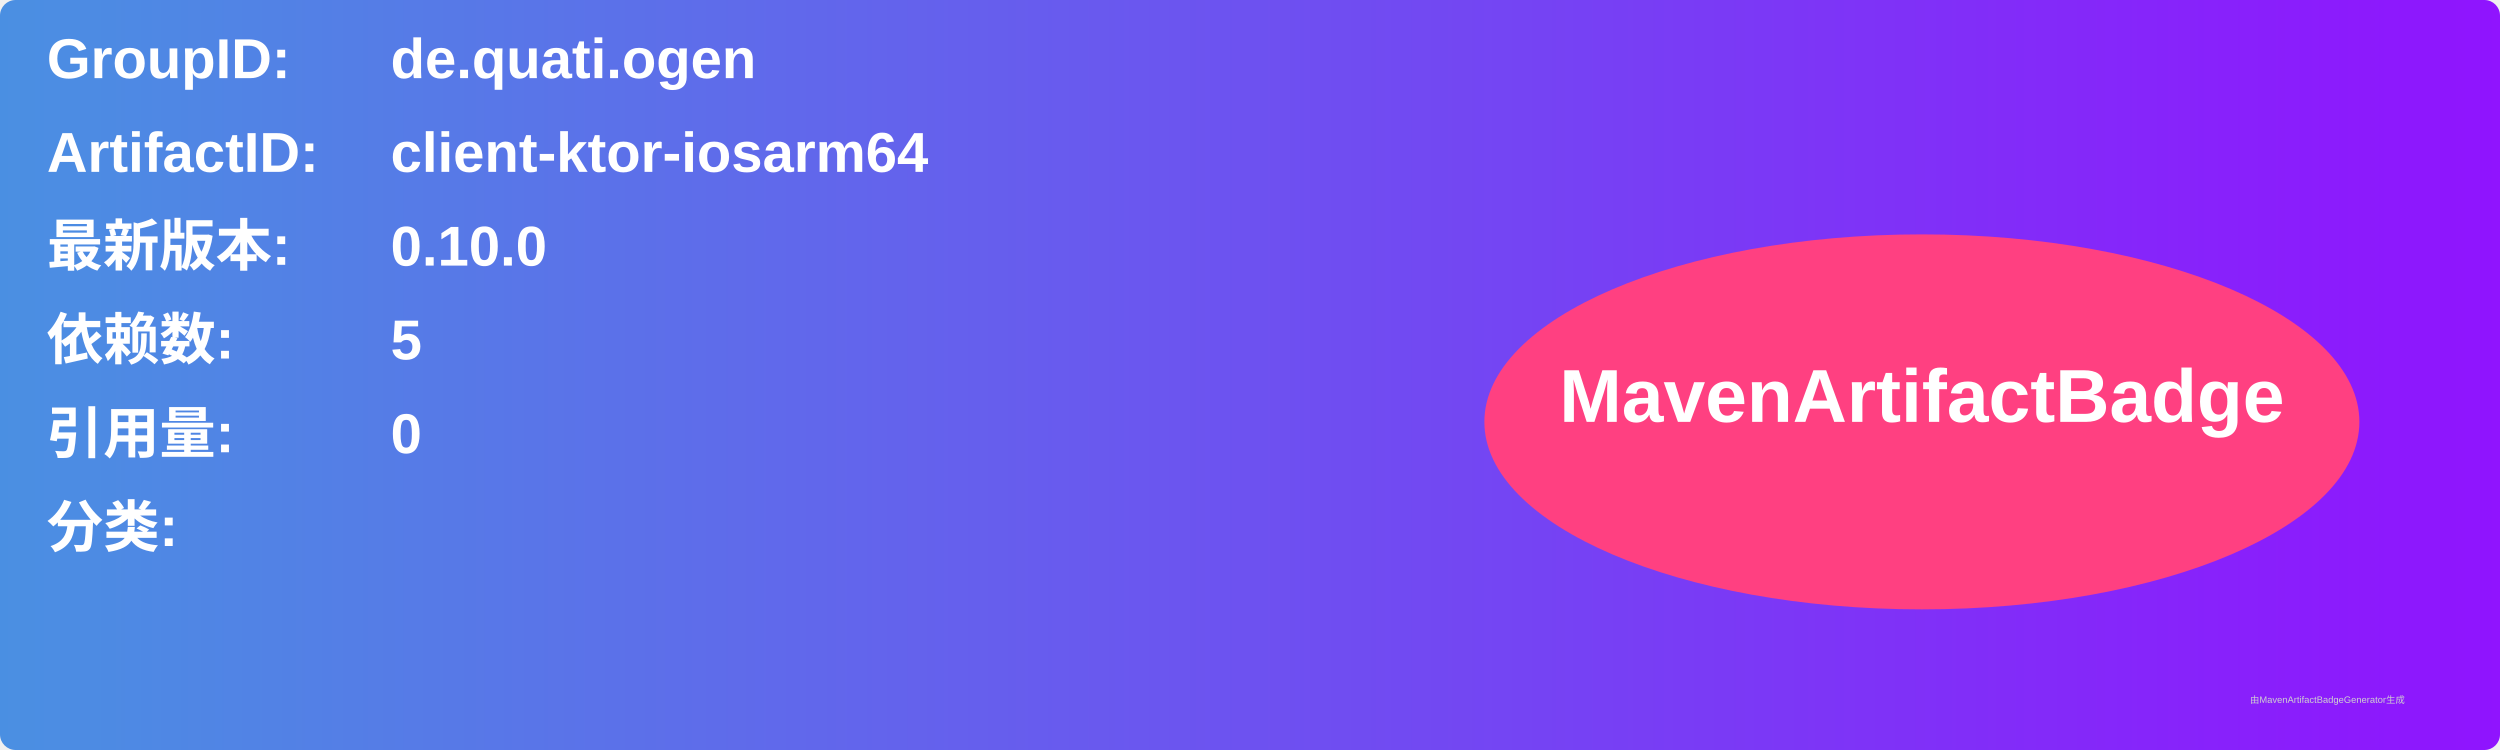
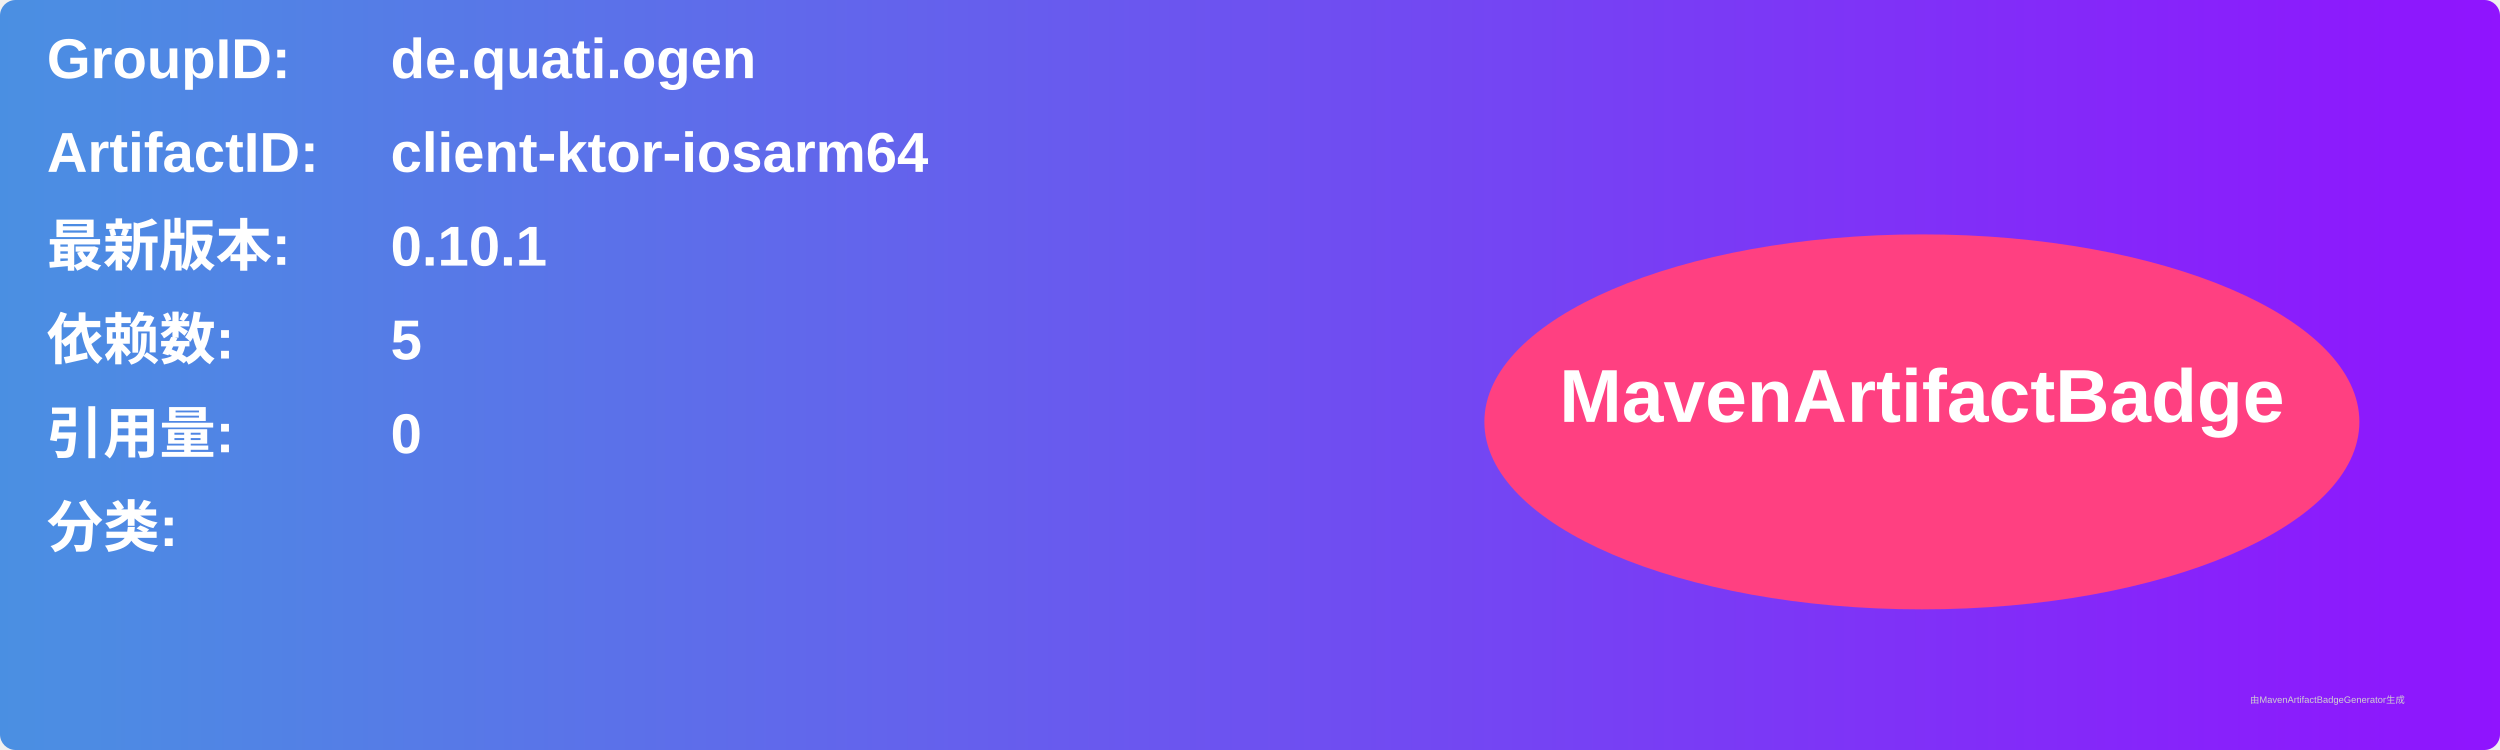
<svg xmlns="http://www.w3.org/2000/svg" width="800" height="240" viewBox="0 0 800 240">
  <linearGradient id="grad" x1="0%" y1="0%" x2="100%" y2="0%">
    <stop offset="0%" stop-color="#4a90e2" />
    <stop offset="100%" stop-color="#9013fe" />
  </linearGradient>
  <rect width="100%" height="100%" rx="5" ry="5" fill="url(#grad)" />
  <g transform="translate(15, 15)">
    <text x="0" y="10" font-family="Arial" font-size="18" fill="white" font-weight="bold" width="260">GroupID:</text>
    <text x="110" y="10" font-family="Arial" font-size="18" fill="white" font-weight="bold" width="460">de.quati.ogen</text>
    <text x="0" y="40" font-family="Arial" font-size="18" fill="white" font-weight="bold" width="260">ArtifactID:</text>
    <text x="110" y="40" font-family="Arial" font-size="18" fill="white" font-weight="bold" width="460">client-ktor-iosarm64</text>
    <text x="0" y="70" font-family="Arial" font-size="18" fill="white" font-weight="bold">最新版本:</text>
    <text x="110" y="70" font-family="Arial" font-size="18" fill="white" font-weight="bold">
-       <tspan font-weight="bold">0.10.0</tspan>
+       <tspan font-weight="bold">0.10.1</tspan>
    </text>
    <text x="0" y="100" font-family="Arial" font-size="18" fill="white" font-weight="bold">依赖数: </text>
    <text x="110" y="100" font-family="Arial" font-size="18" fill="white">
      <tspan font-weight="bold">5</tspan>
    </text>
    <text x="0" y="130" font-family="Arial" font-size="18" fill="white" font-weight="bold">引用量: </text>
    <text x="110" y="130" font-family="Arial" font-size="18" fill="white">
      <tspan font-weight="bold">0</tspan>
    </text>
    <text x="0" y="160" font-family="Arial" font-size="18" fill="white" font-weight="bold">分类:</text>
    <text x="10" y="190" font-family="Arial" font-size="10" fill="white">
      <tspan font-weight="bold" />
    </text>
    <ellipse cx="600" cy="120" rx="140" ry="60" fill="#ff4081" />
    <text x="600" y="120" text-anchor="middle" font-family="Arial" font-size="24" fill="white" font-weight="bold">MavenArtifactBadge</text>
  </g>
  <text x="720" y="225" font-family="Arial" font-size="3" fill="#d0d0d0">由MavenArtifactBadgeGenerator生成</text>
</svg>
